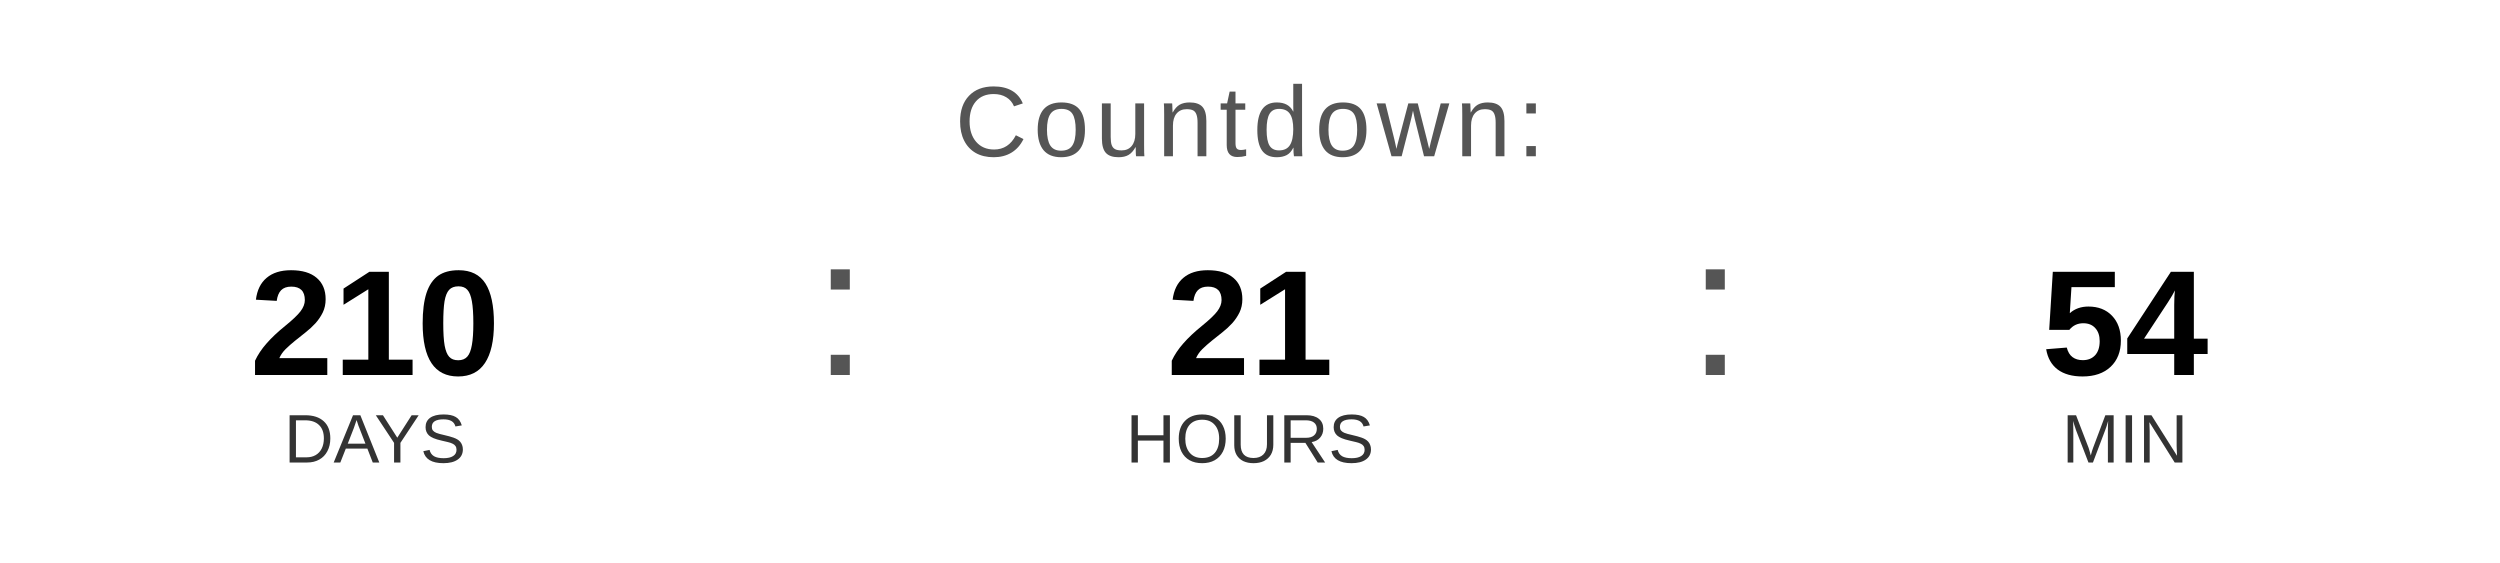
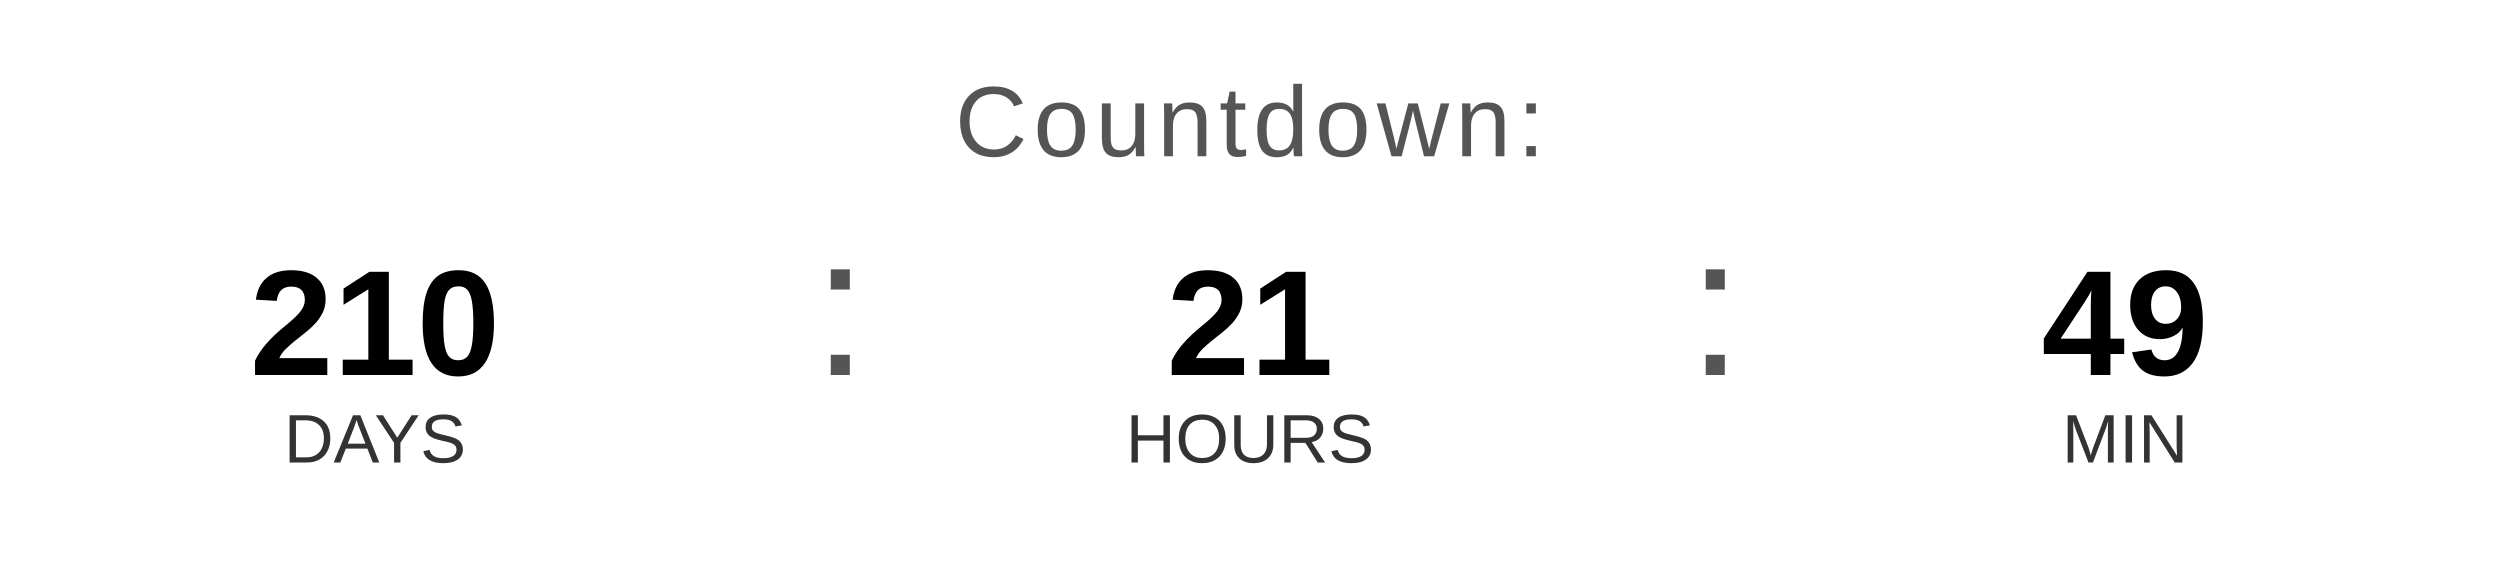
<svg xmlns="http://www.w3.org/2000/svg" width="400" height="90" viewBox="0 0 400 90">
  <text x="200" y="25" font-family="Arial, Helvetica, sans-serif" font-size="16" fill="#555555" text-anchor="middle" letter-spacing="1">
    Countdown:
  </text>
  <text x="60" y="60" font-family="Arial, Helvetica, sans-serif" font-size="24" font-weight="bold" fill="#000000" text-anchor="middle">210</text>
  <text x="60" y="74" font-family="Arial, Helvetica, sans-serif" font-size="11" fill="#333333" text-anchor="middle">DAYS</text>
  <text x="130" y="60" font-family="Arial, sans-serif" font-size="32" fill="#555555">:</text>
  <text x="200" y="60" font-family="Arial, Helvetica, sans-serif" font-size="24" font-weight="bold" fill="#000000" text-anchor="middle">21</text>
  <text x="200" y="74" font-family="Arial, Helvetica, sans-serif" font-size="11" fill="#333333" text-anchor="middle">HOURS</text>
  <text x="270" y="60" font-family="Arial, sans-serif" font-size="32" fill="#555555">:</text>
-   <text x="340" y="60" font-family="Arial, Helvetica, sans-serif" font-size="24" font-weight="bold" fill="#000000" text-anchor="middle">54</text>
+   <text x="340" y="60" font-family="Arial, Helvetica, sans-serif" font-size="24" font-weight="bold" fill="#000000" text-anchor="middle">49</text>
  <text x="340" y="74" font-family="Arial, Helvetica, sans-serif" font-size="11" fill="#333333" text-anchor="middle">MIN</text>
</svg>
